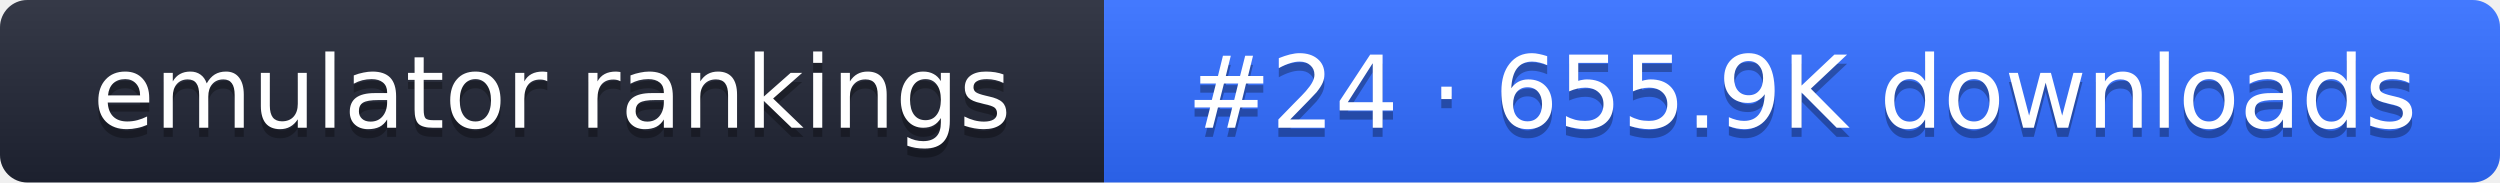
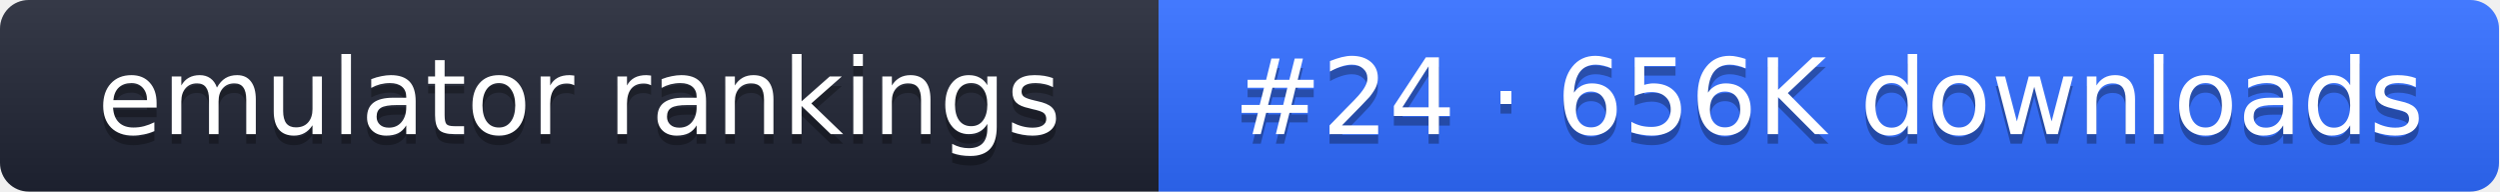
- <svg xmlns="http://www.w3.org/2000/svg" width="274" height="20" role="img" aria-label="emulator rankings: #24 · 655.9K downloads">
+ <svg xmlns="http://www.w3.org/2000/svg" width="261" height="20" role="img" aria-label="emulator rankings: #24 · 656K downloads">
  <linearGradient id="g" x2="0" y2="100%">
    <stop offset="0" stop-color="#fff" stop-opacity=".1" />
    <stop offset="1" stop-opacity=".1" />
  </linearGradient>
  <clipPath id="r">
-     <rect width="274" height="20" rx="3" fill="#fff" />
+     <rect width="261" height="20" rx="3" fill="#fff" />
  </clipPath>
  <g clip-path="url(#r)">
    <rect width="121" height="20" fill="#1f2433" />
-     <rect x="121" width="153" height="20" fill="#2f6bff" />
-     <rect width="274" height="20" fill="url(#g)" />
+     <rect x="121" width="140" height="20" fill="#2f6bff" />
+     <rect width="261" height="20" fill="url(#g)" />
  </g>
  <g fill="#fff" text-anchor="middle" font-family="Verdana,DejaVu Sans,sans-serif" font-size="11">
    <text x="60.5" y="15" fill="#010101" fill-opacity=".3">emulator rankings</text>
    <text x="60.5" y="14">emulator rankings</text>
-     <text x="197.5" y="15" fill="#010101" fill-opacity=".3">#24 · 655.9K downloads</text>
-     <text x="197.5" y="14">#24 · 655.9K downloads</text>
+     <text x="191" y="15" fill="#010101" fill-opacity=".3">#24 · 656K downloads</text>
+     <text x="191" y="14">#24 · 656K downloads</text>
  </g>
</svg>
